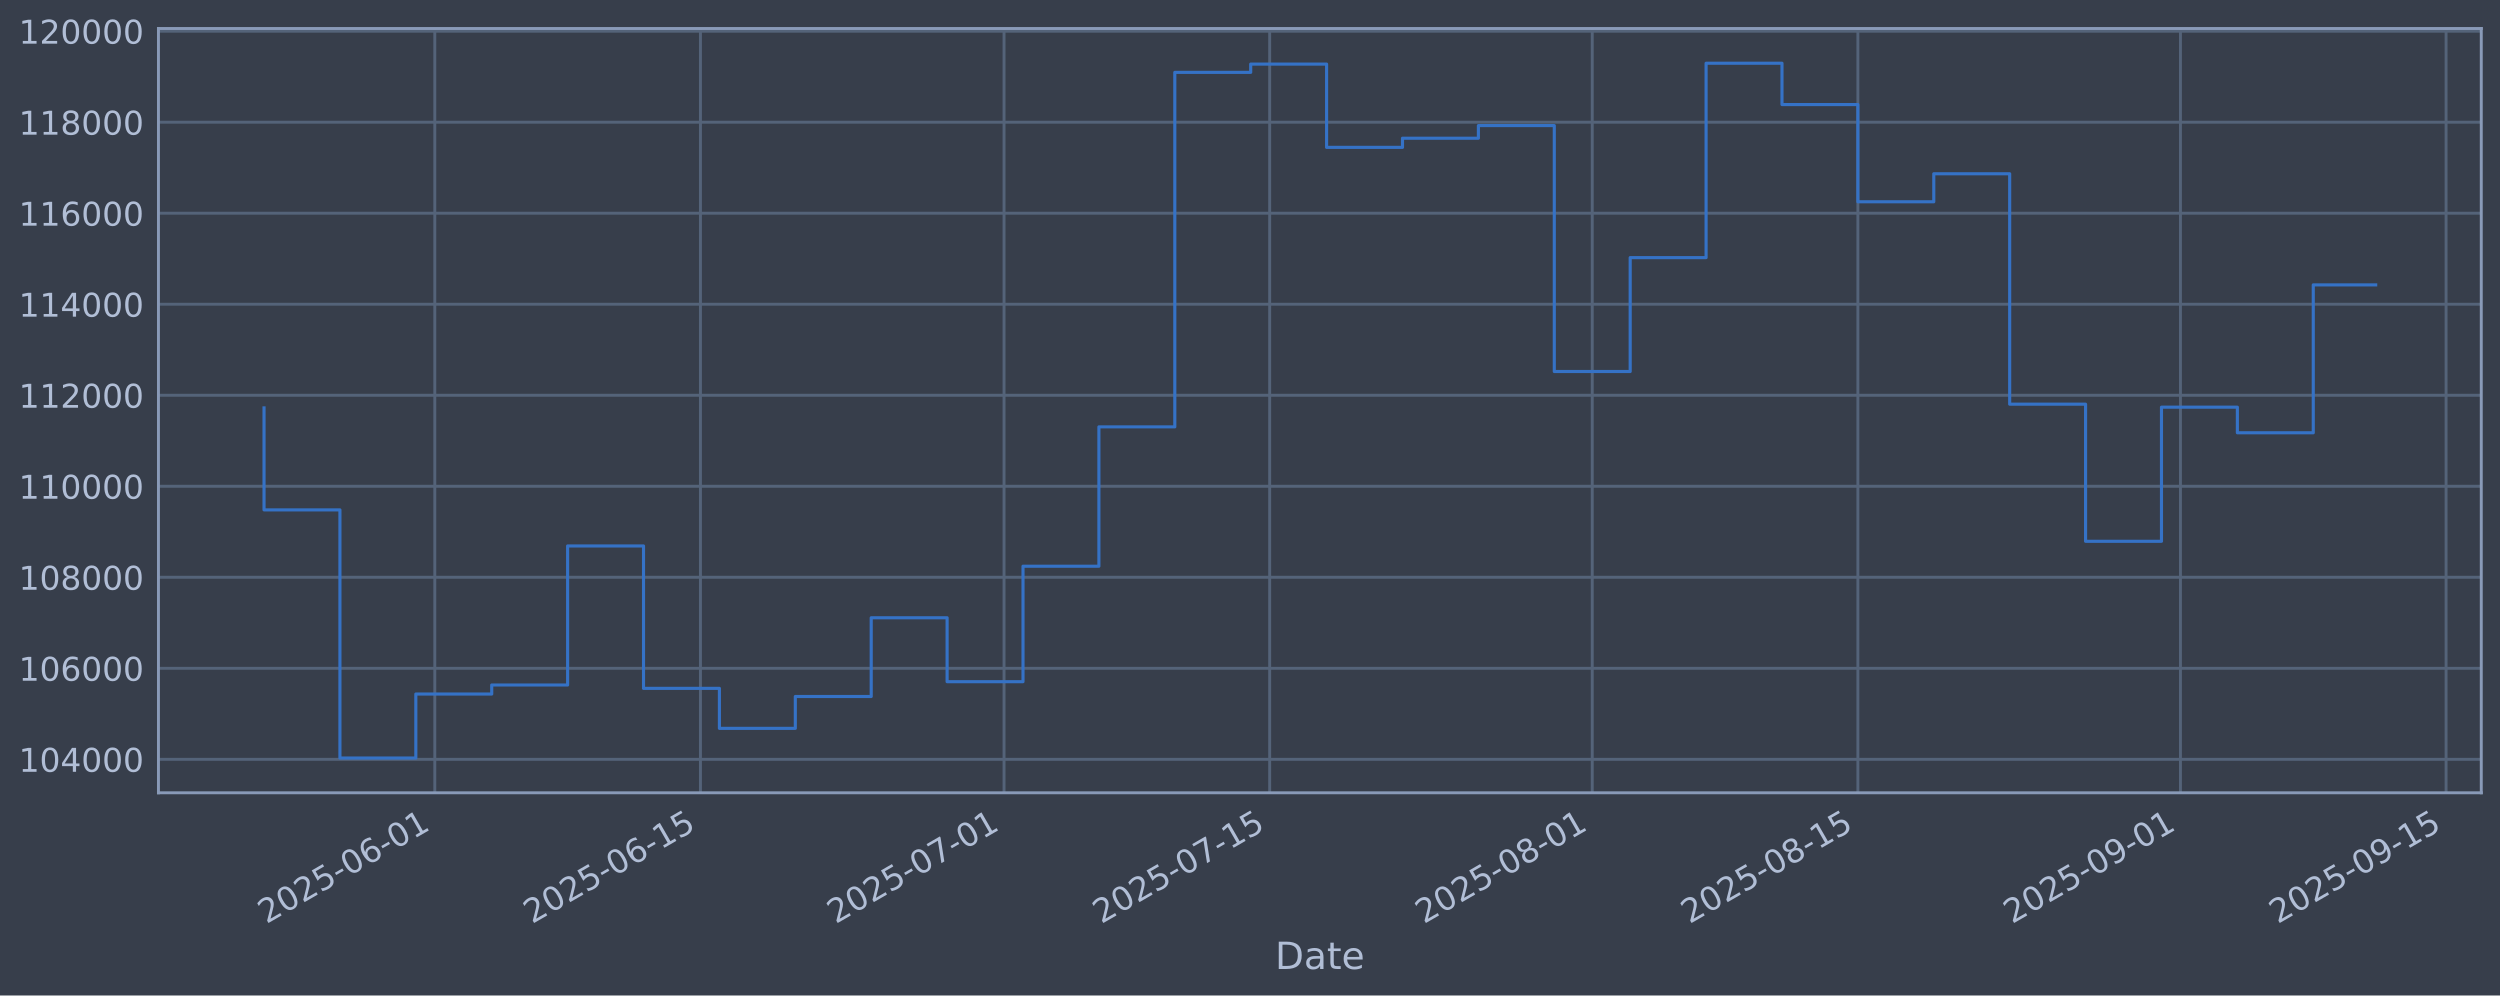
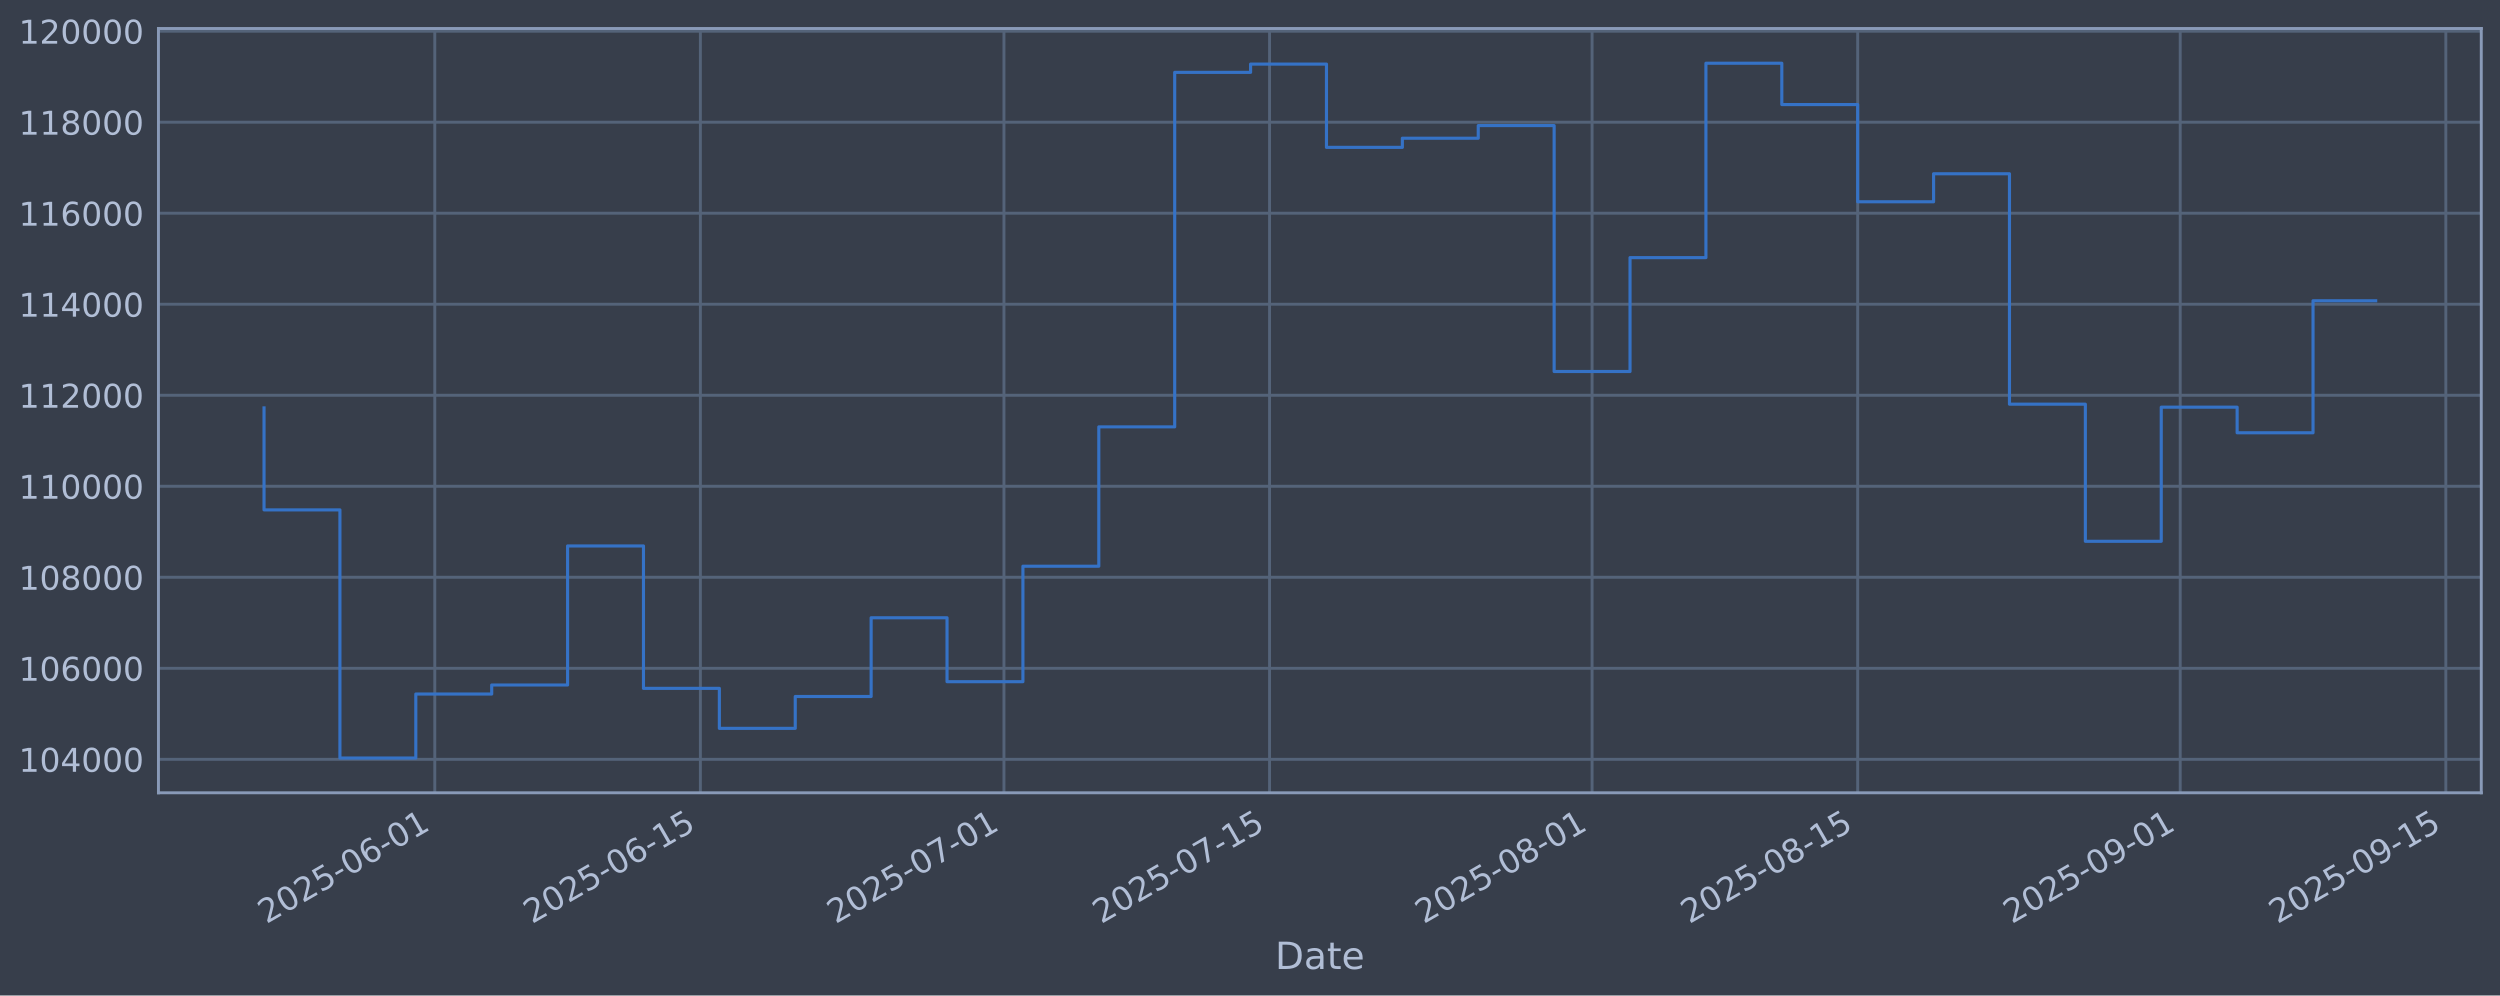
<svg xmlns="http://www.w3.org/2000/svg" xmlns:xlink="http://www.w3.org/1999/xlink" width="960.9pt" height="382.628pt" viewBox="0 0 960.9 382.628" version="1.1">
  <defs>
    <style type="text/css">*{stroke-linejoin: round; stroke-linecap: butt}</style>
  </defs>
  <g id="figure_1">
    <g id="patch_1">
      <path d="M 0 382.628  L 960.9 382.628  L 960.9 0  L 0 0  z " style="fill: #373e4b" />
    </g>
    <g id="axes_1">
      <g id="patch_2">
        <path d="M 60.901 304.718  L 953.701 304.718  L 953.701 10.958  L 60.901 10.958  z " style="fill: #373e4b" />
      </g>
      <g id="matplotlib.axis_1">
        <g id="xtick_1">
          <g id="line2d_1">
-             <path d="M 167.119 304.718  L 167.119 10.958  " clip-path="url(#p07f88b3be8)" style="fill: none; stroke: #546379; stroke-width: 1.12; stroke-linecap: square" />
+             <path d="M 167.112 304.718  L 167.112 10.958  " clip-path="url(#p0dc79819e6)" style="fill: none; stroke: #546379; stroke-width: 1.12; stroke-linecap: square" />
          </g>
          <g id="line2d_2" />
          <g id="text_1">
-             <g style="fill: #b1bed6" transform="translate(102.3938 355.2226) rotate(-30) scale(0.126 -0.126)">
+             <g style="fill: #b1bed6" transform="translate(102.3861 355.2226) rotate(-30) scale(0.126 -0.126)">
              <defs>
                <path id="DejaVuSans-32" d="M 1228 531  L 3431 531  L 3431 0  L 469 0  L 469 531  Q 828 903 1448 1529  Q 2069 2156 2228 2338  Q 2531 2678 2651 2914  Q 2772 3150 2772 3378  Q 2772 3750 2511 3984  Q 2250 4219 1831 4219  Q 1534 4219 1204 4116  Q 875 4013 500 3803  L 500 4441  Q 881 4594 1212 4672  Q 1544 4750 1819 4750  Q 2544 4750 2975 4387  Q 3406 4025 3406 3419  Q 3406 3131 3298 2873  Q 3191 2616 2906 2266  Q 2828 2175 2409 1742  Q 1991 1309 1228 531  z " transform="scale(0.015625)" />
                <path id="DejaVuSans-30" d="M 2034 4250  Q 1547 4250 1301 3770  Q 1056 3291 1056 2328  Q 1056 1369 1301 889  Q 1547 409 2034 409  Q 2525 409 2770 889  Q 3016 1369 3016 2328  Q 3016 3291 2770 3770  Q 2525 4250 2034 4250  z M 2034 4750  Q 2819 4750 3233 4129  Q 3647 3509 3647 2328  Q 3647 1150 3233 529  Q 2819 -91 2034 -91  Q 1250 -91 836 529  Q 422 1150 422 2328  Q 422 3509 836 4129  Q 1250 4750 2034 4750  z " transform="scale(0.015625)" />
                <path id="DejaVuSans-35" d="M 691 4666  L 3169 4666  L 3169 4134  L 1269 4134  L 1269 2991  Q 1406 3038 1543 3061  Q 1681 3084 1819 3084  Q 2600 3084 3056 2656  Q 3513 2228 3513 1497  Q 3513 744 3044 326  Q 2575 -91 1722 -91  Q 1428 -91 1123 -41  Q 819 9 494 109  L 494 744  Q 775 591 1075 516  Q 1375 441 1709 441  Q 2250 441 2565 725  Q 2881 1009 2881 1497  Q 2881 1984 2565 2268  Q 2250 2553 1709 2553  Q 1456 2553 1204 2497  Q 953 2441 691 2322  L 691 4666  z " transform="scale(0.015625)" />
                <path id="DejaVuSans-2d" d="M 313 2009  L 1997 2009  L 1997 1497  L 313 1497  L 313 2009  z " transform="scale(0.015625)" />
                <path id="DejaVuSans-36" d="M 2113 2584  Q 1688 2584 1439 2293  Q 1191 2003 1191 1497  Q 1191 994 1439 701  Q 1688 409 2113 409  Q 2538 409 2786 701  Q 3034 994 3034 1497  Q 3034 2003 2786 2293  Q 2538 2584 2113 2584  z M 3366 4563  L 3366 3988  Q 3128 4100 2886 4159  Q 2644 4219 2406 4219  Q 1781 4219 1451 3797  Q 1122 3375 1075 2522  Q 1259 2794 1537 2939  Q 1816 3084 2150 3084  Q 2853 3084 3261 2657  Q 3669 2231 3669 1497  Q 3669 778 3244 343  Q 2819 -91 2113 -91  Q 1303 -91 875 529  Q 447 1150 447 2328  Q 447 3434 972 4092  Q 1497 4750 2381 4750  Q 2619 4750 2861 4703  Q 3103 4656 3366 4563  z " transform="scale(0.015625)" />
                <path id="DejaVuSans-31" d="M 794 531  L 1825 531  L 1825 4091  L 703 3866  L 703 4441  L 1819 4666  L 2450 4666  L 2450 531  L 3481 531  L 3481 0  L 794 0  L 794 531  z " transform="scale(0.015625)" />
              </defs>
              <use xlink:href="#DejaVuSans-32" />
              <use xlink:href="#DejaVuSans-30" transform="translate(63.62305 0)" />
              <use xlink:href="#DejaVuSans-32" transform="translate(127.2461 0)" />
              <use xlink:href="#DejaVuSans-35" transform="translate(190.8691 0)" />
              <use xlink:href="#DejaVuSans-2d" transform="translate(254.4922 0)" />
              <use xlink:href="#DejaVuSans-30" transform="translate(290.5762 0)" />
              <use xlink:href="#DejaVuSans-36" transform="translate(354.1992 0)" />
              <use xlink:href="#DejaVuSans-2d" transform="translate(417.8223 0)" />
              <use xlink:href="#DejaVuSans-30" transform="translate(453.9062 0)" />
              <use xlink:href="#DejaVuSans-31" transform="translate(517.5293 0)" />
            </g>
          </g>
        </g>
        <g id="xtick_2">
          <g id="line2d_3">
-             <path d="M 269.221 304.718  L 269.221 10.958  " clip-path="url(#p07f88b3be8)" style="fill: none; stroke: #546379; stroke-width: 1.12; stroke-linecap: square" />
+             <path d="M 269.202 304.718  L 269.202 10.958  " clip-path="url(#p0dc79819e6)" style="fill: none; stroke: #546379; stroke-width: 1.12; stroke-linecap: square" />
          </g>
          <g id="line2d_4" />
          <g id="text_2">
-             <g style="fill: #b1bed6" transform="translate(204.4959 355.2226) rotate(-30) scale(0.126 -0.126)">
+             <g style="fill: #b1bed6" transform="translate(204.476 355.2226) rotate(-30) scale(0.126 -0.126)">
              <use xlink:href="#DejaVuSans-32" />
              <use xlink:href="#DejaVuSans-30" transform="translate(63.62305 0)" />
              <use xlink:href="#DejaVuSans-32" transform="translate(127.2461 0)" />
              <use xlink:href="#DejaVuSans-35" transform="translate(190.8691 0)" />
              <use xlink:href="#DejaVuSans-2d" transform="translate(254.4922 0)" />
              <use xlink:href="#DejaVuSans-30" transform="translate(290.5762 0)" />
              <use xlink:href="#DejaVuSans-36" transform="translate(354.1992 0)" />
              <use xlink:href="#DejaVuSans-2d" transform="translate(417.8223 0)" />
              <use xlink:href="#DejaVuSans-31" transform="translate(453.9062 0)" />
              <use xlink:href="#DejaVuSans-35" transform="translate(517.5293 0)" />
            </g>
          </g>
        </g>
        <g id="xtick_3">
          <g id="line2d_5">
-             <path d="M 385.909 304.718  L 385.909 10.958  " clip-path="url(#p07f88b3be8)" style="fill: none; stroke: #546379; stroke-width: 1.12; stroke-linecap: square" />
+             <path d="M 385.876 304.718  L 385.876 10.958  " clip-path="url(#p0dc79819e6)" style="fill: none; stroke: #546379; stroke-width: 1.12; stroke-linecap: square" />
          </g>
          <g id="line2d_6" />
          <g id="text_3">
-             <g style="fill: #b1bed6" transform="translate(321.1839 355.2226) rotate(-30) scale(0.126 -0.126)">
+             <g style="fill: #b1bed6" transform="translate(321.1503 355.2226) rotate(-30) scale(0.126 -0.126)">
              <defs>
                <path id="DejaVuSans-37" d="M 525 4666  L 3525 4666  L 3525 4397  L 1831 0  L 1172 0  L 2766 4134  L 525 4134  L 525 4666  z " transform="scale(0.015625)" />
              </defs>
              <use xlink:href="#DejaVuSans-32" />
              <use xlink:href="#DejaVuSans-30" transform="translate(63.62305 0)" />
              <use xlink:href="#DejaVuSans-32" transform="translate(127.2461 0)" />
              <use xlink:href="#DejaVuSans-35" transform="translate(190.8691 0)" />
              <use xlink:href="#DejaVuSans-2d" transform="translate(254.4922 0)" />
              <use xlink:href="#DejaVuSans-30" transform="translate(290.5762 0)" />
              <use xlink:href="#DejaVuSans-37" transform="translate(354.1992 0)" />
              <use xlink:href="#DejaVuSans-2d" transform="translate(417.8223 0)" />
              <use xlink:href="#DejaVuSans-30" transform="translate(453.9062 0)" />
              <use xlink:href="#DejaVuSans-31" transform="translate(517.5293 0)" />
            </g>
          </g>
        </g>
        <g id="xtick_4">
          <g id="line2d_7">
-             <path d="M 488.011 304.718  L 488.011 10.958  " clip-path="url(#p07f88b3be8)" style="fill: none; stroke: #546379; stroke-width: 1.12; stroke-linecap: square" />
+             <path d="M 487.966 304.718  L 487.966 10.958  " clip-path="url(#p0dc79819e6)" style="fill: none; stroke: #546379; stroke-width: 1.12; stroke-linecap: square" />
          </g>
          <g id="line2d_8" />
          <g id="text_4">
-             <g style="fill: #b1bed6" transform="translate(423.286 355.2226) rotate(-30) scale(0.126 -0.126)">
+             <g style="fill: #b1bed6" transform="translate(423.2402 355.2226) rotate(-30) scale(0.126 -0.126)">
              <use xlink:href="#DejaVuSans-32" />
              <use xlink:href="#DejaVuSans-30" transform="translate(63.62305 0)" />
              <use xlink:href="#DejaVuSans-32" transform="translate(127.2461 0)" />
              <use xlink:href="#DejaVuSans-35" transform="translate(190.8691 0)" />
              <use xlink:href="#DejaVuSans-2d" transform="translate(254.4922 0)" />
              <use xlink:href="#DejaVuSans-30" transform="translate(290.5762 0)" />
              <use xlink:href="#DejaVuSans-37" transform="translate(354.1992 0)" />
              <use xlink:href="#DejaVuSans-2d" transform="translate(417.8223 0)" />
              <use xlink:href="#DejaVuSans-31" transform="translate(453.9062 0)" />
              <use xlink:href="#DejaVuSans-35" transform="translate(517.5293 0)" />
            </g>
          </g>
        </g>
        <g id="xtick_5">
          <g id="line2d_9">
-             <path d="M 611.993 304.718  L 611.993 10.958  " clip-path="url(#p07f88b3be8)" style="fill: none; stroke: #546379; stroke-width: 1.12; stroke-linecap: square" />
+             <path d="M 611.932 304.718  L 611.932 10.958  " clip-path="url(#p0dc79819e6)" style="fill: none; stroke: #546379; stroke-width: 1.12; stroke-linecap: square" />
          </g>
          <g id="line2d_10" />
          <g id="text_5">
-             <g style="fill: #b1bed6" transform="translate(547.267 355.2226) rotate(-30) scale(0.126 -0.126)">
+             <g style="fill: #b1bed6" transform="translate(547.2066 355.2226) rotate(-30) scale(0.126 -0.126)">
              <defs>
                <path id="DejaVuSans-38" d="M 2034 2216  Q 1584 2216 1326 1975  Q 1069 1734 1069 1313  Q 1069 891 1326 650  Q 1584 409 2034 409  Q 2484 409 2743 651  Q 3003 894 3003 1313  Q 3003 1734 2745 1975  Q 2488 2216 2034 2216  z M 1403 2484  Q 997 2584 770 2862  Q 544 3141 544 3541  Q 544 4100 942 4425  Q 1341 4750 2034 4750  Q 2731 4750 3128 4425  Q 3525 4100 3525 3541  Q 3525 3141 3298 2862  Q 3072 2584 2669 2484  Q 3125 2378 3379 2068  Q 3634 1759 3634 1313  Q 3634 634 3220 271  Q 2806 -91 2034 -91  Q 1263 -91 848 271  Q 434 634 434 1313  Q 434 1759 690 2068  Q 947 2378 1403 2484  z M 1172 3481  Q 1172 3119 1398 2916  Q 1625 2713 2034 2713  Q 2441 2713 2670 2916  Q 2900 3119 2900 3481  Q 2900 3844 2670 4047  Q 2441 4250 2034 4250  Q 1625 4250 1398 4047  Q 1172 3844 1172 3481  z " transform="scale(0.015625)" />
              </defs>
              <use xlink:href="#DejaVuSans-32" />
              <use xlink:href="#DejaVuSans-30" transform="translate(63.62305 0)" />
              <use xlink:href="#DejaVuSans-32" transform="translate(127.2461 0)" />
              <use xlink:href="#DejaVuSans-35" transform="translate(190.8691 0)" />
              <use xlink:href="#DejaVuSans-2d" transform="translate(254.4922 0)" />
              <use xlink:href="#DejaVuSans-30" transform="translate(290.5762 0)" />
              <use xlink:href="#DejaVuSans-38" transform="translate(354.1992 0)" />
              <use xlink:href="#DejaVuSans-2d" transform="translate(417.8223 0)" />
              <use xlink:href="#DejaVuSans-30" transform="translate(453.9062 0)" />
              <use xlink:href="#DejaVuSans-31" transform="translate(517.5293 0)" />
            </g>
          </g>
        </g>
        <g id="xtick_6">
          <g id="line2d_11">
-             <path d="M 714.095 304.718  L 714.095 10.958  " clip-path="url(#p07f88b3be8)" style="fill: none; stroke: #546379; stroke-width: 1.12; stroke-linecap: square" />
+             <path d="M 714.022 304.718  L 714.022 10.958  " clip-path="url(#p0dc79819e6)" style="fill: none; stroke: #546379; stroke-width: 1.12; stroke-linecap: square" />
          </g>
          <g id="line2d_12" />
          <g id="text_6">
-             <g style="fill: #b1bed6" transform="translate(649.3691 355.2226) rotate(-30) scale(0.126 -0.126)">
+             <g style="fill: #b1bed6" transform="translate(649.2966 355.2226) rotate(-30) scale(0.126 -0.126)">
              <use xlink:href="#DejaVuSans-32" />
              <use xlink:href="#DejaVuSans-30" transform="translate(63.62305 0)" />
              <use xlink:href="#DejaVuSans-32" transform="translate(127.2461 0)" />
              <use xlink:href="#DejaVuSans-35" transform="translate(190.8691 0)" />
              <use xlink:href="#DejaVuSans-2d" transform="translate(254.4922 0)" />
              <use xlink:href="#DejaVuSans-30" transform="translate(290.5762 0)" />
              <use xlink:href="#DejaVuSans-38" transform="translate(354.1992 0)" />
              <use xlink:href="#DejaVuSans-2d" transform="translate(417.8223 0)" />
              <use xlink:href="#DejaVuSans-31" transform="translate(453.9062 0)" />
              <use xlink:href="#DejaVuSans-35" transform="translate(517.5293 0)" />
            </g>
          </g>
        </g>
        <g id="xtick_7">
          <g id="line2d_13">
-             <path d="M 838.076 304.718  L 838.076 10.958  " clip-path="url(#p07f88b3be8)" style="fill: none; stroke: #546379; stroke-width: 1.12; stroke-linecap: square" />
+             <path d="M 837.988 304.718  L 837.988 10.958  " clip-path="url(#p0dc79819e6)" style="fill: none; stroke: #546379; stroke-width: 1.12; stroke-linecap: square" />
          </g>
          <g id="line2d_14" />
          <g id="text_7">
-             <g style="fill: #b1bed6" transform="translate(773.3501 355.2226) rotate(-30) scale(0.126 -0.126)">
+             <g style="fill: #b1bed6" transform="translate(773.263 355.2226) rotate(-30) scale(0.126 -0.126)">
              <defs>
                <path id="DejaVuSans-39" d="M 703 97  L 703 672  Q 941 559 1184 500  Q 1428 441 1663 441  Q 2288 441 2617 861  Q 2947 1281 2994 2138  Q 2813 1869 2534 1725  Q 2256 1581 1919 1581  Q 1219 1581 811 2004  Q 403 2428 403 3163  Q 403 3881 828 4315  Q 1253 4750 1959 4750  Q 2769 4750 3195 4129  Q 3622 3509 3622 2328  Q 3622 1225 3098 567  Q 2575 -91 1691 -91  Q 1453 -91 1209 -44  Q 966 3 703 97  z M 1959 2075  Q 2384 2075 2632 2365  Q 2881 2656 2881 3163  Q 2881 3666 2632 3958  Q 2384 4250 1959 4250  Q 1534 4250 1286 3958  Q 1038 3666 1038 3163  Q 1038 2656 1286 2365  Q 1534 2075 1959 2075  z " transform="scale(0.015625)" />
              </defs>
              <use xlink:href="#DejaVuSans-32" />
              <use xlink:href="#DejaVuSans-30" transform="translate(63.62305 0)" />
              <use xlink:href="#DejaVuSans-32" transform="translate(127.2461 0)" />
              <use xlink:href="#DejaVuSans-35" transform="translate(190.8691 0)" />
              <use xlink:href="#DejaVuSans-2d" transform="translate(254.4922 0)" />
              <use xlink:href="#DejaVuSans-30" transform="translate(290.5762 0)" />
              <use xlink:href="#DejaVuSans-39" transform="translate(354.1992 0)" />
              <use xlink:href="#DejaVuSans-2d" transform="translate(417.8223 0)" />
              <use xlink:href="#DejaVuSans-30" transform="translate(453.9062 0)" />
              <use xlink:href="#DejaVuSans-31" transform="translate(517.5293 0)" />
            </g>
          </g>
        </g>
        <g id="xtick_8">
          <g id="line2d_15">
-             <path d="M 940.178 304.718  L 940.178 10.958  " clip-path="url(#p07f88b3be8)" style="fill: none; stroke: #546379; stroke-width: 1.12; stroke-linecap: square" />
+             <path d="M 940.078 304.718  L 940.078 10.958  " clip-path="url(#p0dc79819e6)" style="fill: none; stroke: #546379; stroke-width: 1.12; stroke-linecap: square" />
          </g>
          <g id="line2d_16" />
          <g id="text_8">
-             <g style="fill: #b1bed6" transform="translate(875.4522 355.2226) rotate(-30) scale(0.126 -0.126)">
+             <g style="fill: #b1bed6" transform="translate(875.3529 355.2226) rotate(-30) scale(0.126 -0.126)">
              <use xlink:href="#DejaVuSans-32" />
              <use xlink:href="#DejaVuSans-30" transform="translate(63.62305 0)" />
              <use xlink:href="#DejaVuSans-32" transform="translate(127.2461 0)" />
              <use xlink:href="#DejaVuSans-35" transform="translate(190.8691 0)" />
              <use xlink:href="#DejaVuSans-2d" transform="translate(254.4922 0)" />
              <use xlink:href="#DejaVuSans-30" transform="translate(290.5762 0)" />
              <use xlink:href="#DejaVuSans-39" transform="translate(354.1992 0)" />
              <use xlink:href="#DejaVuSans-2d" transform="translate(417.8223 0)" />
              <use xlink:href="#DejaVuSans-31" transform="translate(453.9062 0)" />
              <use xlink:href="#DejaVuSans-35" transform="translate(517.5293 0)" />
            </g>
          </g>
        </g>
        <g id="text_9">
          <g style="fill: #b1bed6" transform="translate(490.0914 372.4337) scale(0.144 -0.144)">
            <defs>
              <path id="DejaVuSans-44" d="M 1259 4147  L 1259 519  L 2022 519  Q 2988 519 3436 956  Q 3884 1394 3884 2338  Q 3884 3275 3436 3711  Q 2988 4147 2022 4147  L 1259 4147  z M 628 4666  L 1925 4666  Q 3281 4666 3915 4102  Q 4550 3538 4550 2338  Q 4550 1131 3912 565  Q 3275 0 1925 0  L 628 0  L 628 4666  z " transform="scale(0.015625)" />
              <path id="DejaVuSans-61" d="M 2194 1759  Q 1497 1759 1228 1600  Q 959 1441 959 1056  Q 959 750 1161 570  Q 1363 391 1709 391  Q 2188 391 2477 730  Q 2766 1069 2766 1631  L 2766 1759  L 2194 1759  z M 3341 1997  L 3341 0  L 2766 0  L 2766 531  Q 2569 213 2275 61  Q 1981 -91 1556 -91  Q 1019 -91 701 211  Q 384 513 384 1019  Q 384 1609 779 1909  Q 1175 2209 1959 2209  L 2766 2209  L 2766 2266  Q 2766 2663 2505 2880  Q 2244 3097 1772 3097  Q 1472 3097 1187 3025  Q 903 2953 641 2809  L 641 3341  Q 956 3463 1253 3523  Q 1550 3584 1831 3584  Q 2591 3584 2966 3190  Q 3341 2797 3341 1997  z " transform="scale(0.015625)" />
              <path id="DejaVuSans-74" d="M 1172 4494  L 1172 3500  L 2356 3500  L 2356 3053  L 1172 3053  L 1172 1153  Q 1172 725 1289 603  Q 1406 481 1766 481  L 2356 481  L 2356 0  L 1766 0  Q 1100 0 847 248  Q 594 497 594 1153  L 594 3053  L 172 3053  L 172 3500  L 594 3500  L 594 4494  L 1172 4494  z " transform="scale(0.015625)" />
              <path id="DejaVuSans-65" d="M 3597 1894  L 3597 1613  L 953 1613  Q 991 1019 1311 708  Q 1631 397 2203 397  Q 2534 397 2845 478  Q 3156 559 3463 722  L 3463 178  Q 3153 47 2828 -22  Q 2503 -91 2169 -91  Q 1331 -91 842 396  Q 353 884 353 1716  Q 353 2575 817 3079  Q 1281 3584 2069 3584  Q 2775 3584 3186 3129  Q 3597 2675 3597 1894  z M 3022 2063  Q 3016 2534 2758 2815  Q 2500 3097 2075 3097  Q 1594 3097 1305 2825  Q 1016 2553 972 2059  L 3022 2063  z " transform="scale(0.015625)" />
            </defs>
            <use xlink:href="#DejaVuSans-44" />
            <use xlink:href="#DejaVuSans-61" transform="translate(77.00195 0)" />
            <use xlink:href="#DejaVuSans-74" transform="translate(138.2812 0)" />
            <use xlink:href="#DejaVuSans-65" transform="translate(177.4902 0)" />
          </g>
        </g>
      </g>
      <g id="matplotlib.axis_2">
        <g id="ytick_1">
          <g id="line2d_17">
-             <path d="M 60.901 291.85  L 953.701 291.85  " clip-path="url(#p07f88b3be8)" style="fill: none; stroke: #546379; stroke-width: 1.12; stroke-linecap: square" />
+             <path d="M 60.901 291.85  L 953.701 291.85  " clip-path="url(#p0dc79819e6)" style="fill: none; stroke: #546379; stroke-width: 1.12; stroke-linecap: square" />
          </g>
          <g id="line2d_18" />
          <g id="text_10">
            <g style="fill: #b1bed6" transform="translate(7.2 296.6367) scale(0.126 -0.126)">
              <defs>
                <path id="DejaVuSans-34" d="M 2419 4116  L 825 1625  L 2419 1625  L 2419 4116  z M 2253 4666  L 3047 4666  L 3047 1625  L 3713 1625  L 3713 1100  L 3047 1100  L 3047 0  L 2419 0  L 2419 1100  L 313 1100  L 313 1709  L 2253 4666  z " transform="scale(0.015625)" />
              </defs>
              <use xlink:href="#DejaVuSans-31" />
              <use xlink:href="#DejaVuSans-30" transform="translate(63.62305 0)" />
              <use xlink:href="#DejaVuSans-34" transform="translate(127.2461 0)" />
              <use xlink:href="#DejaVuSans-30" transform="translate(190.8691 0)" />
              <use xlink:href="#DejaVuSans-30" transform="translate(254.4922 0)" />
              <use xlink:href="#DejaVuSans-30" transform="translate(318.1152 0)" />
            </g>
          </g>
        </g>
        <g id="ytick_2">
          <g id="line2d_19">
-             <path d="M 60.901 256.867  L 953.701 256.867  " clip-path="url(#p07f88b3be8)" style="fill: none; stroke: #546379; stroke-width: 1.12; stroke-linecap: square" />
+             <path d="M 60.901 256.867  L 953.701 256.867  " clip-path="url(#p0dc79819e6)" style="fill: none; stroke: #546379; stroke-width: 1.12; stroke-linecap: square" />
          </g>
          <g id="line2d_20" />
          <g id="text_11">
            <g style="fill: #b1bed6" transform="translate(7.2 261.6538) scale(0.126 -0.126)">
              <use xlink:href="#DejaVuSans-31" />
              <use xlink:href="#DejaVuSans-30" transform="translate(63.62305 0)" />
              <use xlink:href="#DejaVuSans-36" transform="translate(127.2461 0)" />
              <use xlink:href="#DejaVuSans-30" transform="translate(190.8691 0)" />
              <use xlink:href="#DejaVuSans-30" transform="translate(254.4922 0)" />
              <use xlink:href="#DejaVuSans-30" transform="translate(318.1152 0)" />
            </g>
          </g>
        </g>
        <g id="ytick_3">
          <g id="line2d_21">
-             <path d="M 60.901 221.884  L 953.701 221.884  " clip-path="url(#p07f88b3be8)" style="fill: none; stroke: #546379; stroke-width: 1.12; stroke-linecap: square" />
+             <path d="M 60.901 221.884  L 953.701 221.884  " clip-path="url(#p0dc79819e6)" style="fill: none; stroke: #546379; stroke-width: 1.12; stroke-linecap: square" />
          </g>
          <g id="line2d_22" />
          <g id="text_12">
            <g style="fill: #b1bed6" transform="translate(7.2 226.671) scale(0.126 -0.126)">
              <use xlink:href="#DejaVuSans-31" />
              <use xlink:href="#DejaVuSans-30" transform="translate(63.62305 0)" />
              <use xlink:href="#DejaVuSans-38" transform="translate(127.2461 0)" />
              <use xlink:href="#DejaVuSans-30" transform="translate(190.8691 0)" />
              <use xlink:href="#DejaVuSans-30" transform="translate(254.4922 0)" />
              <use xlink:href="#DejaVuSans-30" transform="translate(318.1152 0)" />
            </g>
          </g>
        </g>
        <g id="ytick_4">
          <g id="line2d_23">
-             <path d="M 60.901 186.901  L 953.701 186.901  " clip-path="url(#p07f88b3be8)" style="fill: none; stroke: #546379; stroke-width: 1.12; stroke-linecap: square" />
+             <path d="M 60.901 186.901  L 953.701 186.901  " clip-path="url(#p0dc79819e6)" style="fill: none; stroke: #546379; stroke-width: 1.12; stroke-linecap: square" />
          </g>
          <g id="line2d_24" />
          <g id="text_13">
            <g style="fill: #b1bed6" transform="translate(7.2 191.6882) scale(0.126 -0.126)">
              <use xlink:href="#DejaVuSans-31" />
              <use xlink:href="#DejaVuSans-31" transform="translate(63.62305 0)" />
              <use xlink:href="#DejaVuSans-30" transform="translate(127.2461 0)" />
              <use xlink:href="#DejaVuSans-30" transform="translate(190.8691 0)" />
              <use xlink:href="#DejaVuSans-30" transform="translate(254.4922 0)" />
              <use xlink:href="#DejaVuSans-30" transform="translate(318.1152 0)" />
            </g>
          </g>
        </g>
        <g id="ytick_5">
          <g id="line2d_25">
-             <path d="M 60.901 151.918  L 953.701 151.918  " clip-path="url(#p07f88b3be8)" style="fill: none; stroke: #546379; stroke-width: 1.12; stroke-linecap: square" />
+             <path d="M 60.901 151.918  L 953.701 151.918  " clip-path="url(#p0dc79819e6)" style="fill: none; stroke: #546379; stroke-width: 1.12; stroke-linecap: square" />
          </g>
          <g id="line2d_26" />
          <g id="text_14">
            <g style="fill: #b1bed6" transform="translate(7.2 156.7053) scale(0.126 -0.126)">
              <use xlink:href="#DejaVuSans-31" />
              <use xlink:href="#DejaVuSans-31" transform="translate(63.62305 0)" />
              <use xlink:href="#DejaVuSans-32" transform="translate(127.2461 0)" />
              <use xlink:href="#DejaVuSans-30" transform="translate(190.8691 0)" />
              <use xlink:href="#DejaVuSans-30" transform="translate(254.4922 0)" />
              <use xlink:href="#DejaVuSans-30" transform="translate(318.1152 0)" />
            </g>
          </g>
        </g>
        <g id="ytick_6">
          <g id="line2d_27">
-             <path d="M 60.901 116.936  L 953.701 116.936  " clip-path="url(#p07f88b3be8)" style="fill: none; stroke: #546379; stroke-width: 1.12; stroke-linecap: square" />
+             <path d="M 60.901 116.936  L 953.701 116.936  " clip-path="url(#p0dc79819e6)" style="fill: none; stroke: #546379; stroke-width: 1.12; stroke-linecap: square" />
          </g>
          <g id="line2d_28" />
          <g id="text_15">
            <g style="fill: #b1bed6" transform="translate(7.2 121.7225) scale(0.126 -0.126)">
              <use xlink:href="#DejaVuSans-31" />
              <use xlink:href="#DejaVuSans-31" transform="translate(63.62305 0)" />
              <use xlink:href="#DejaVuSans-34" transform="translate(127.2461 0)" />
              <use xlink:href="#DejaVuSans-30" transform="translate(190.8691 0)" />
              <use xlink:href="#DejaVuSans-30" transform="translate(254.4922 0)" />
              <use xlink:href="#DejaVuSans-30" transform="translate(318.1152 0)" />
            </g>
          </g>
        </g>
        <g id="ytick_7">
          <g id="line2d_29">
-             <path d="M 60.901 81.953  L 953.701 81.953  " clip-path="url(#p07f88b3be8)" style="fill: none; stroke: #546379; stroke-width: 1.12; stroke-linecap: square" />
+             <path d="M 60.901 81.953  L 953.701 81.953  " clip-path="url(#p0dc79819e6)" style="fill: none; stroke: #546379; stroke-width: 1.12; stroke-linecap: square" />
          </g>
          <g id="line2d_30" />
          <g id="text_16">
            <g style="fill: #b1bed6" transform="translate(7.2 86.73969) scale(0.126 -0.126)">
              <use xlink:href="#DejaVuSans-31" />
              <use xlink:href="#DejaVuSans-31" transform="translate(63.62305 0)" />
              <use xlink:href="#DejaVuSans-36" transform="translate(127.2461 0)" />
              <use xlink:href="#DejaVuSans-30" transform="translate(190.8691 0)" />
              <use xlink:href="#DejaVuSans-30" transform="translate(254.4922 0)" />
              <use xlink:href="#DejaVuSans-30" transform="translate(318.1152 0)" />
            </g>
          </g>
        </g>
        <g id="ytick_8">
          <g id="line2d_31">
-             <path d="M 60.901 46.97  L 953.701 46.97  " clip-path="url(#p07f88b3be8)" style="fill: none; stroke: #546379; stroke-width: 1.12; stroke-linecap: square" />
+             <path d="M 60.901 46.97  L 953.701 46.97  " clip-path="url(#p0dc79819e6)" style="fill: none; stroke: #546379; stroke-width: 1.12; stroke-linecap: square" />
          </g>
          <g id="line2d_32" />
          <g id="text_17">
            <g style="fill: #b1bed6" transform="translate(7.2 51.75686) scale(0.126 -0.126)">
              <use xlink:href="#DejaVuSans-31" />
              <use xlink:href="#DejaVuSans-31" transform="translate(63.62305 0)" />
              <use xlink:href="#DejaVuSans-38" transform="translate(127.2461 0)" />
              <use xlink:href="#DejaVuSans-30" transform="translate(190.8691 0)" />
              <use xlink:href="#DejaVuSans-30" transform="translate(254.4922 0)" />
              <use xlink:href="#DejaVuSans-30" transform="translate(318.1152 0)" />
            </g>
          </g>
        </g>
        <g id="ytick_9">
          <g id="line2d_33">
-             <path d="M 60.901 11.987  L 953.701 11.987  " clip-path="url(#p07f88b3be8)" style="fill: none; stroke: #546379; stroke-width: 1.12; stroke-linecap: square" />
+             <path d="M 60.901 11.987  L 953.701 11.987  " clip-path="url(#p0dc79819e6)" style="fill: none; stroke: #546379; stroke-width: 1.12; stroke-linecap: square" />
          </g>
          <g id="line2d_34" />
          <g id="text_18">
            <g style="fill: #b1bed6" transform="translate(7.2 16.77403) scale(0.126 -0.126)">
              <use xlink:href="#DejaVuSans-31" />
              <use xlink:href="#DejaVuSans-32" transform="translate(63.62305 0)" />
              <use xlink:href="#DejaVuSans-30" transform="translate(127.2461 0)" />
              <use xlink:href="#DejaVuSans-30" transform="translate(190.8691 0)" />
              <use xlink:href="#DejaVuSans-30" transform="translate(254.4922 0)" />
              <use xlink:href="#DejaVuSans-30" transform="translate(318.1152 0)" />
            </g>
          </g>
        </g>
      </g>
      <g id="line2d_35">
-         <path d="M 101.482 156.778  L 101.482 195.974  L 130.654 195.974  L 130.654 291.366  L 159.826 291.366  L 159.826 266.759  L 188.998 266.759  L 188.998 263.286  L 218.17 263.286  L 218.17 209.841  L 247.342 209.841  L 247.342 264.586  L 276.514 264.586  L 276.514 279.95  L 305.686 279.95  L 305.686 267.706  L 334.858 267.706  L 334.858 237.446  L 364.03 237.446  L 364.03 262.012  L 393.202 262.012  L 393.202 217.631  L 422.374 217.631  L 422.374 164.07  L 451.546 164.07  L 451.546 27.81  L 480.718 27.81  L 480.718 24.636  L 509.89 24.636  L 509.89 56.646  L 539.062 56.646  L 539.062 53.121  L 568.235 53.121  L 568.235 48.272  L 597.407 48.272  L 597.407 142.793  L 626.579 142.793  L 626.579 99.016  L 655.751 99.016  L 655.751 24.311  L 684.923 24.311  L 684.923 40.185  L 714.095 40.185  L 714.095 77.56  L 743.267 77.56  L 743.267 66.788  L 772.439 66.788  L 772.439 155.356  L 801.611 155.356  L 801.611 208.052  L 830.783 208.052  L 830.783 156.509  L 859.955 156.509  L 859.955 166.341  L 889.127 166.341  L 889.127 109.496  L 913.119 109.496  " clip-path="url(#p07f88b3be8)" style="fill: none; stroke: #3572c6; stroke-width: 1.2; stroke-linecap: square" />
+         <path d="M 101.482 156.778  L 101.482 195.974  L 130.651 195.974  L 130.651 291.366  L 159.819 291.366  L 159.819 266.759  L 188.988 266.759  L 188.988 263.286  L 218.157 263.286  L 218.157 209.841  L 247.325 209.841  L 247.325 264.586  L 276.494 264.586  L 276.494 279.95  L 305.662 279.95  L 305.662 267.706  L 334.831 267.706  L 334.831 237.446  L 363.999 237.446  L 363.999 262.012  L 393.168 262.012  L 393.168 217.631  L 422.336 217.631  L 422.336 164.07  L 451.505 164.07  L 451.505 27.81  L 480.674 27.81  L 480.674 24.636  L 509.842 24.636  L 509.842 56.646  L 539.011 56.646  L 539.011 53.121  L 568.179 53.121  L 568.179 48.272  L 597.348 48.272  L 597.348 142.793  L 626.516 142.793  L 626.516 99.016  L 655.685 99.016  L 655.685 24.311  L 684.854 24.311  L 684.854 40.185  L 714.022 40.185  L 714.022 77.56  L 743.191 77.56  L 743.191 66.788  L 772.359 66.788  L 772.359 155.356  L 801.528 155.356  L 801.528 208.052  L 830.696 208.052  L 830.696 156.509  L 859.865 156.509  L 859.865 166.341  L 889.033 166.341  L 889.033 115.608  L 913.119 115.608  " clip-path="url(#p0dc79819e6)" style="fill: none; stroke: #3572c6; stroke-width: 1.2; stroke-linecap: square" />
      </g>
      <g id="patch_3">
        <path d="M 60.901 304.718  L 60.901 10.958  " style="fill: none; stroke: #899ab8; stroke-width: 1.12; stroke-linejoin: miter; stroke-linecap: square" />
      </g>
      <g id="patch_4">
        <path d="M 953.701 304.718  L 953.701 10.958  " style="fill: none; stroke: #899ab8; stroke-width: 1.12; stroke-linejoin: miter; stroke-linecap: square" />
      </g>
      <g id="patch_5">
        <path d="M 60.901 304.718  L 953.701 304.718  " style="fill: none; stroke: #899ab8; stroke-width: 1.12; stroke-linejoin: miter; stroke-linecap: square" />
      </g>
      <g id="patch_6">
        <path d="M 60.901 10.958  L 953.701 10.958  " style="fill: none; stroke: #899ab8; stroke-width: 1.12; stroke-linejoin: miter; stroke-linecap: square" />
      </g>
    </g>
  </g>
  <defs>
-     <clipPath id="p07f88b3be8">
+     <clipPath id="p0dc79819e6">
      <rect x="60.901" y="10.958" width="892.8" height="293.76" />
    </clipPath>
  </defs>
</svg>
